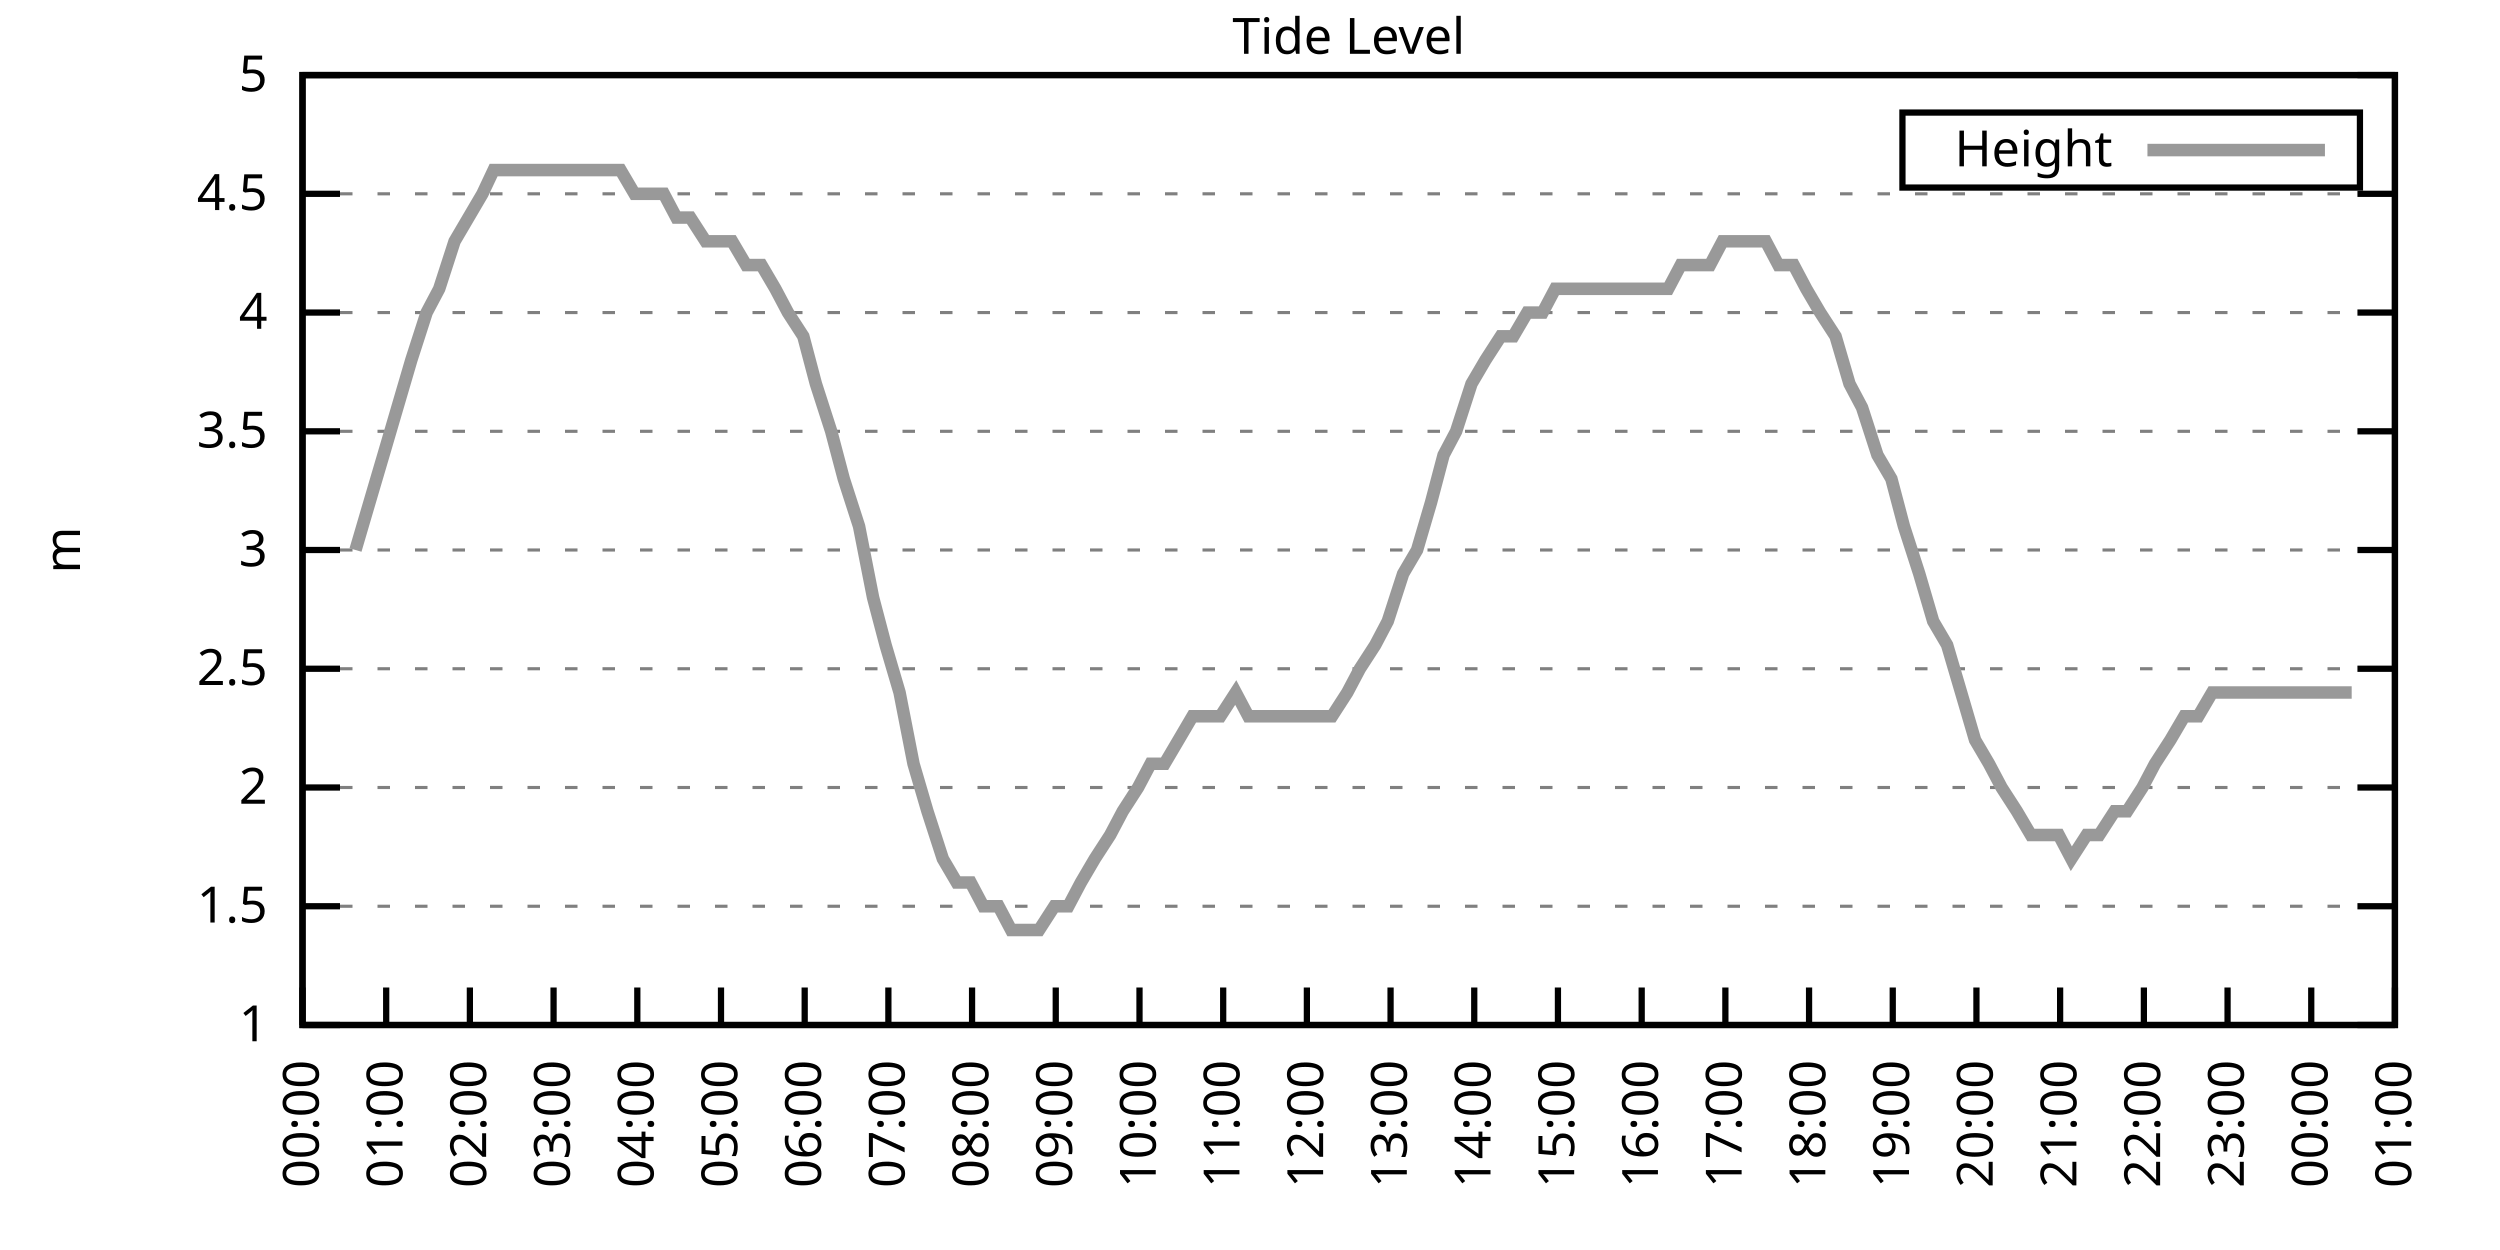
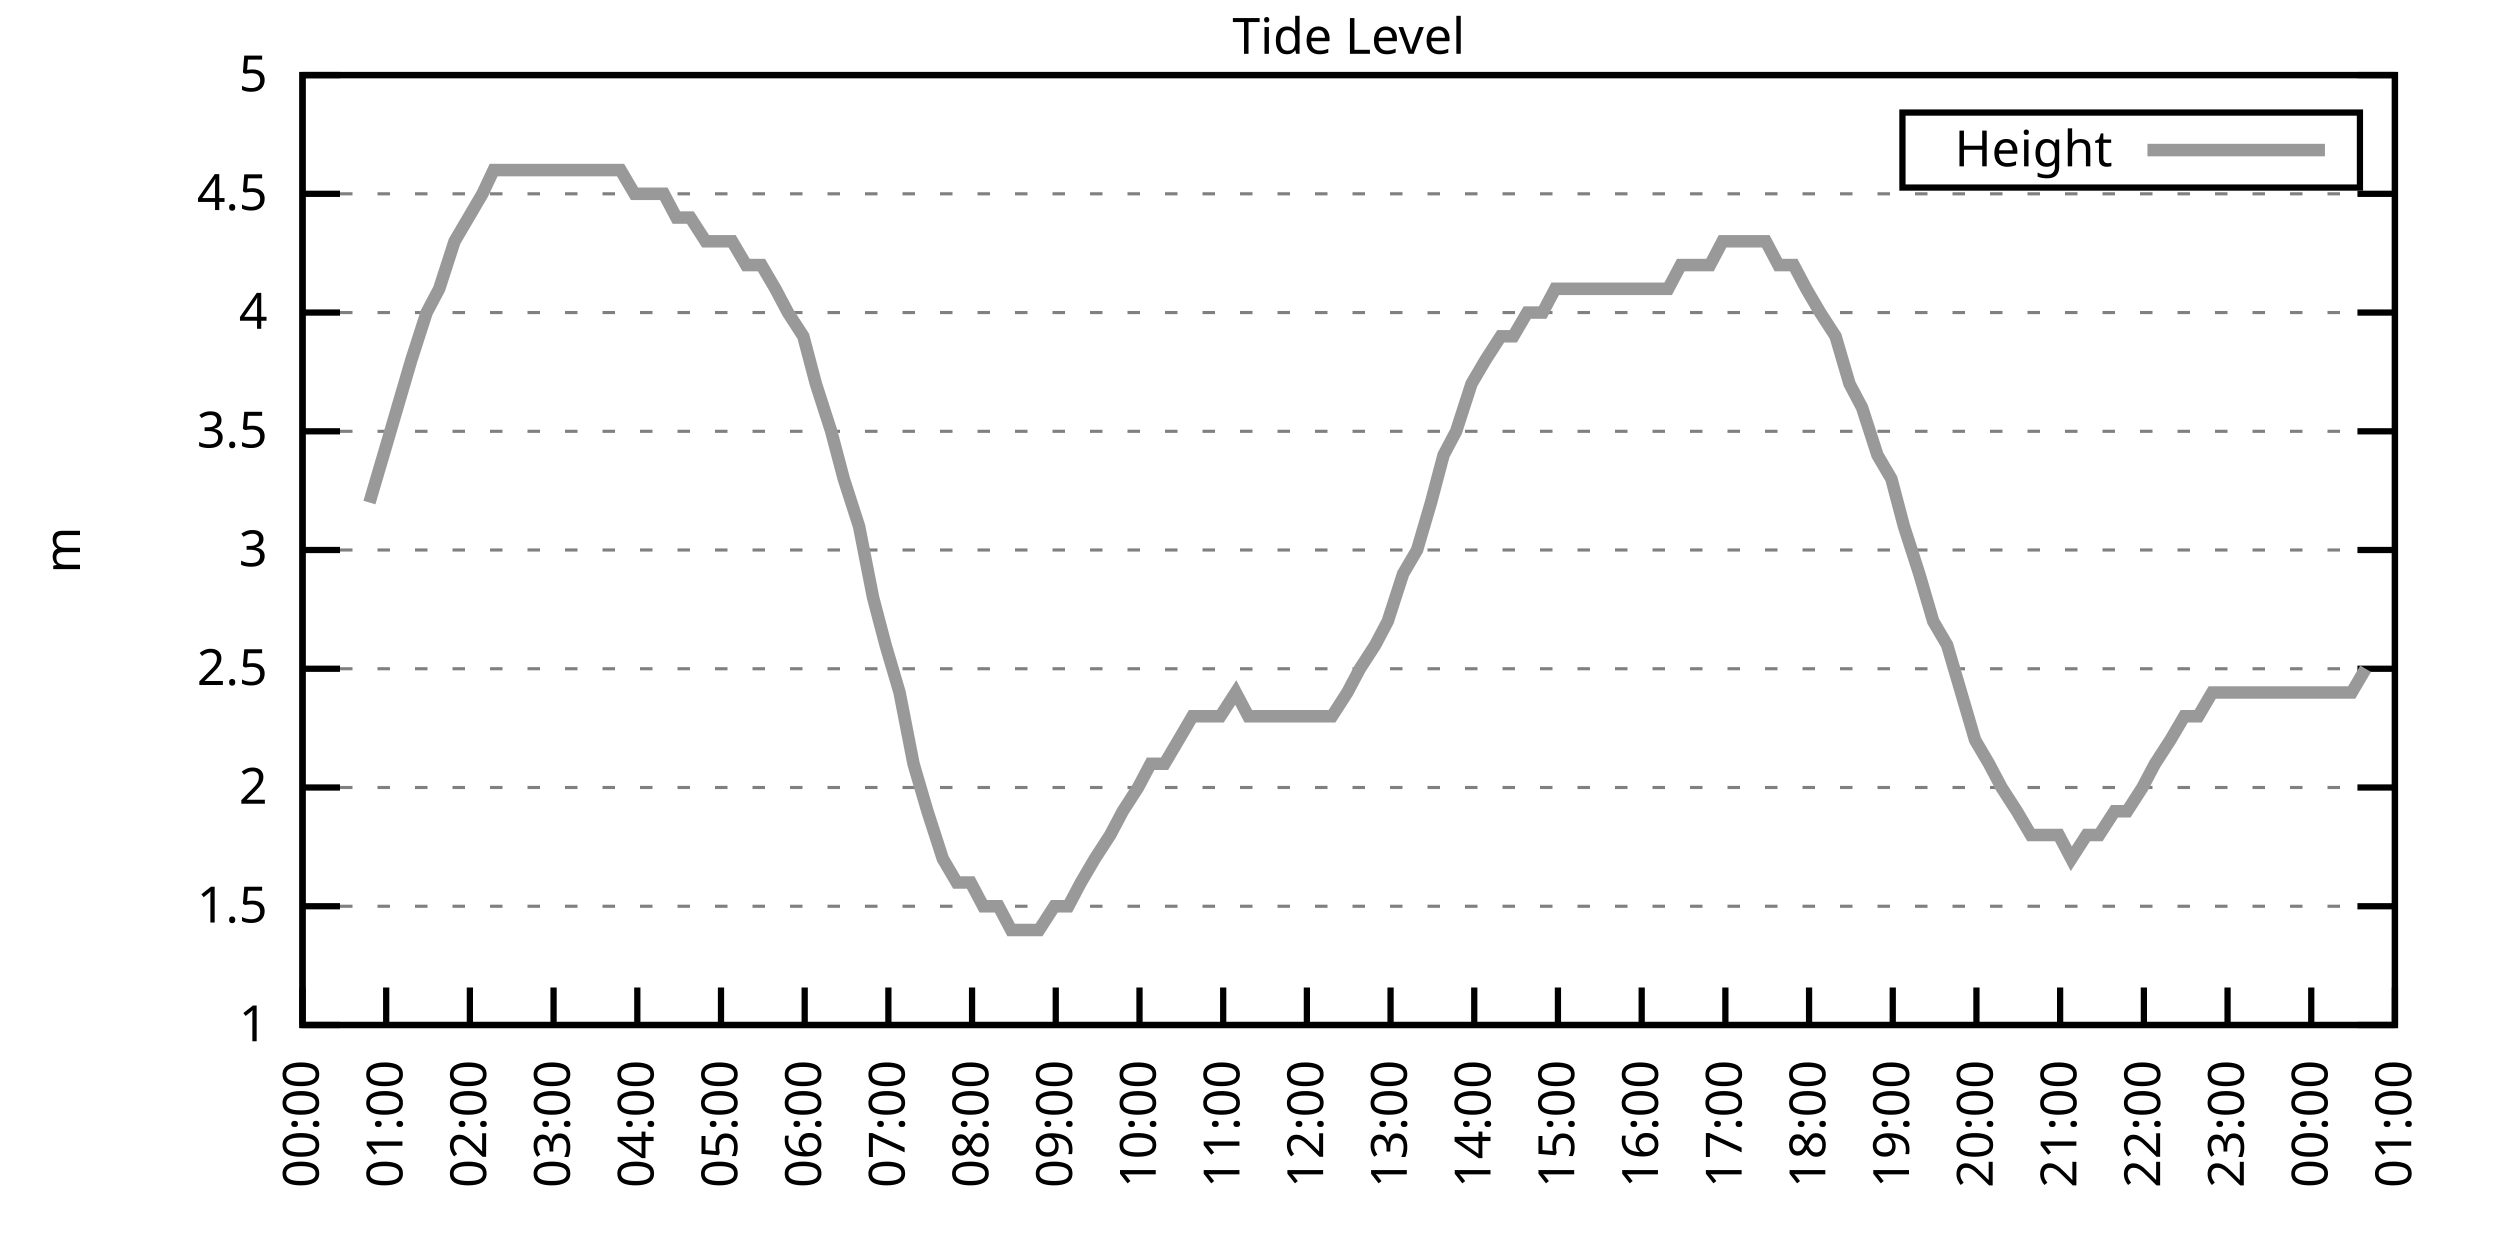
<svg xmlns="http://www.w3.org/2000/svg" xmlns:xlink="http://www.w3.org/1999/xlink" width="400" height="200" viewBox="0 0 400 200">
  <g id="gnuplot_canvas">
    <rect x="0" y="0" width="400" height="200" fill="none" />
    <defs>
      <circle id="gpDot" r="0.5" stroke-width="0.5" stroke="currentColor" />
      <path id="gpPt0" stroke-width="0.333" stroke="currentColor" d="M-1,0 h2 M0,-1 v2" />
      <path id="gpPt1" stroke-width="0.333" stroke="currentColor" d="M-1,-1 L1,1 M1,-1 L-1,1" />
      <path id="gpPt2" stroke-width="0.333" stroke="currentColor" d="M-1,0 L1,0 M0,-1 L0,1 M-1,-1 L1,1 M-1,1 L1,-1" />
      <rect id="gpPt3" stroke-width="0.333" stroke="currentColor" x="-1" y="-1" width="2" height="2" />
      <rect id="gpPt4" stroke-width="0.333" stroke="currentColor" fill="currentColor" x="-1" y="-1" width="2" height="2" />
      <circle id="gpPt5" stroke-width="0.333" stroke="currentColor" cx="0" cy="0" r="1" />
      <use xlink:href="#gpPt5" id="gpPt6" fill="currentColor" stroke="none" />
      <path id="gpPt7" stroke-width="0.333" stroke="currentColor" d="M0,-1.33 L-1.33,0.67 L1.33,0.67 z" />
      <use xlink:href="#gpPt7" id="gpPt8" fill="currentColor" stroke="none" />
      <use xlink:href="#gpPt7" id="gpPt9" stroke="currentColor" transform="rotate(180)" />
      <use xlink:href="#gpPt9" id="gpPt10" fill="currentColor" stroke="none" />
      <use xlink:href="#gpPt3" id="gpPt11" stroke="currentColor" transform="rotate(45)" />
      <use xlink:href="#gpPt11" id="gpPt12" fill="currentColor" stroke="none" />
      <path id="gpPt13" stroke-width="0.333" stroke="currentColor" d="M0,1.330 L1.265,0.411 L0.782,-1.067 L-0.782,-1.076 L-1.265,0.411 z" />
      <use xlink:href="#gpPt13" id="gpPt14" fill="currentColor" stroke="none" />
      <filter id="textbox" filterUnits="objectBoundingBox" x="0" y="0" height="1" width="1">
        <feFlood flood-color="white" flood-opacity="1" result="bgnd" />
        <feComposite in="SourceGraphic" in2="bgnd" operator="atop" />
      </filter>
      <filter id="greybox" filterUnits="objectBoundingBox" x="0" y="0" height="1" width="1">
        <feFlood flood-color="lightgrey" flood-opacity="1" result="grey" />
        <feComposite in="SourceGraphic" in2="grey" operator="atop" />
      </filter>
    </defs>
    <g fill="none" color="white" stroke="currentColor" stroke-width="1.00" stroke-linecap="butt" stroke-linejoin="miter">
</g>
    <g fill="none" color="black" stroke="currentColor" stroke-width="1.00" stroke-linecap="butt" stroke-linejoin="miter">
      <g stroke="none" shape-rendering="crispEdges">
        <polygon fill="rgb(255, 255, 255)" points="48.40,164.00 383.18,164.00 383.18,12.02 48.40,12.02 " />
      </g>
    </g>
    <g fill="none" color="black" stroke="currentColor" stroke-width="1.00" stroke-linecap="butt" stroke-linejoin="miter">
</g>
    <g fill="none" color="black" stroke="black" stroke-width="0.50" stroke-linecap="butt" stroke-linejoin="miter">
</g>
    <g fill="none" color="gray" stroke="currentColor" stroke-width="0.50" stroke-linecap="butt" stroke-linejoin="miter">
      <path stroke="gray" stroke-dasharray="2,4" class="gridline" d="M48.40,164.00 L383.19,164.00  " />
    </g>
    <g fill="none" color="gray" stroke="gray" stroke-width="1.00" stroke-linecap="butt" stroke-linejoin="miter">
</g>
    <g fill="none" color="black" stroke="currentColor" stroke-width="1.00" stroke-linecap="butt" stroke-linejoin="miter">
      <path stroke="black" d="M48.40,164.00 L54.40,164.00 M383.19,164.00 L377.19,164.00  " />
      <g transform="translate(42.80,166.60)" stroke="none" fill="black" font-family="Sans" font-size="8.00" text-anchor="end">
        <text>
          <tspan font-family="Sans"> 1</tspan>
        </text>
      </g>
    </g>
    <g fill="none" color="black" stroke="currentColor" stroke-width="1.00" stroke-linecap="butt" stroke-linejoin="miter">
</g>
    <g fill="none" color="black" stroke="black" stroke-width="0.50" stroke-linecap="butt" stroke-linejoin="miter">
</g>
    <g fill="none" color="gray" stroke="currentColor" stroke-width="0.50" stroke-linecap="butt" stroke-linejoin="miter">
      <path stroke="gray" stroke-dasharray="2,4" class="gridline" d="M48.40,145.00 L383.19,145.00  " />
    </g>
    <g fill="none" color="gray" stroke="gray" stroke-width="1.00" stroke-linecap="butt" stroke-linejoin="miter">
</g>
    <g fill="none" color="black" stroke="currentColor" stroke-width="1.00" stroke-linecap="butt" stroke-linejoin="miter">
      <path stroke="black" d="M48.40,145.00 L54.40,145.00 M383.19,145.00 L377.19,145.00  " />
      <g transform="translate(42.80,147.60)" stroke="none" fill="black" font-family="Sans" font-size="8.00" text-anchor="end">
        <text>
          <tspan font-family="Sans"> 1.5</tspan>
        </text>
      </g>
    </g>
    <g fill="none" color="black" stroke="currentColor" stroke-width="1.00" stroke-linecap="butt" stroke-linejoin="miter">
</g>
    <g fill="none" color="black" stroke="black" stroke-width="0.50" stroke-linecap="butt" stroke-linejoin="miter">
</g>
    <g fill="none" color="gray" stroke="currentColor" stroke-width="0.50" stroke-linecap="butt" stroke-linejoin="miter">
      <path stroke="gray" stroke-dasharray="2,4" class="gridline" d="M48.40,126.00 L383.19,126.00  " />
    </g>
    <g fill="none" color="gray" stroke="gray" stroke-width="1.00" stroke-linecap="butt" stroke-linejoin="miter">
</g>
    <g fill="none" color="black" stroke="currentColor" stroke-width="1.00" stroke-linecap="butt" stroke-linejoin="miter">
      <path stroke="black" d="M48.40,126.00 L54.40,126.00 M383.19,126.00 L377.19,126.00  " />
      <g transform="translate(42.80,128.60)" stroke="none" fill="black" font-family="Sans" font-size="8.00" text-anchor="end">
        <text>
          <tspan font-family="Sans"> 2</tspan>
        </text>
      </g>
    </g>
    <g fill="none" color="black" stroke="currentColor" stroke-width="1.00" stroke-linecap="butt" stroke-linejoin="miter">
</g>
    <g fill="none" color="black" stroke="black" stroke-width="0.50" stroke-linecap="butt" stroke-linejoin="miter">
</g>
    <g fill="none" color="gray" stroke="currentColor" stroke-width="0.50" stroke-linecap="butt" stroke-linejoin="miter">
      <path stroke="gray" stroke-dasharray="2,4" class="gridline" d="M48.40,107.00 L383.19,107.00  " />
    </g>
    <g fill="none" color="gray" stroke="gray" stroke-width="1.00" stroke-linecap="butt" stroke-linejoin="miter">
</g>
    <g fill="none" color="black" stroke="currentColor" stroke-width="1.00" stroke-linecap="butt" stroke-linejoin="miter">
      <path stroke="black" d="M48.40,107.00 L54.40,107.00 M383.19,107.00 L377.19,107.00  " />
      <g transform="translate(42.80,109.60)" stroke="none" fill="black" font-family="Sans" font-size="8.00" text-anchor="end">
        <text>
          <tspan font-family="Sans"> 2.5</tspan>
        </text>
      </g>
    </g>
    <g fill="none" color="black" stroke="currentColor" stroke-width="1.00" stroke-linecap="butt" stroke-linejoin="miter">
</g>
    <g fill="none" color="black" stroke="black" stroke-width="0.50" stroke-linecap="butt" stroke-linejoin="miter">
</g>
    <g fill="none" color="gray" stroke="currentColor" stroke-width="0.50" stroke-linecap="butt" stroke-linejoin="miter">
      <path stroke="gray" stroke-dasharray="2,4" class="gridline" d="M48.40,88.00 L383.19,88.00  " />
    </g>
    <g fill="none" color="gray" stroke="gray" stroke-width="1.00" stroke-linecap="butt" stroke-linejoin="miter">
</g>
    <g fill="none" color="black" stroke="currentColor" stroke-width="1.00" stroke-linecap="butt" stroke-linejoin="miter">
      <path stroke="black" d="M48.40,88.00 L54.40,88.00 M383.19,88.00 L377.19,88.00  " />
      <g transform="translate(42.80,90.60)" stroke="none" fill="black" font-family="Sans" font-size="8.00" text-anchor="end">
        <text>
          <tspan font-family="Sans"> 3</tspan>
        </text>
      </g>
    </g>
    <g fill="none" color="black" stroke="currentColor" stroke-width="1.00" stroke-linecap="butt" stroke-linejoin="miter">
</g>
    <g fill="none" color="black" stroke="black" stroke-width="0.50" stroke-linecap="butt" stroke-linejoin="miter">
</g>
    <g fill="none" color="gray" stroke="currentColor" stroke-width="0.50" stroke-linecap="butt" stroke-linejoin="miter">
      <path stroke="gray" stroke-dasharray="2,4" class="gridline" d="M48.40,69.01 L383.19,69.01  " />
    </g>
    <g fill="none" color="gray" stroke="gray" stroke-width="1.00" stroke-linecap="butt" stroke-linejoin="miter">
</g>
    <g fill="none" color="black" stroke="currentColor" stroke-width="1.00" stroke-linecap="butt" stroke-linejoin="miter">
      <path stroke="black" d="M48.40,69.01 L54.40,69.01 M383.19,69.01 L377.19,69.01  " />
      <g transform="translate(42.80,71.61)" stroke="none" fill="black" font-family="Sans" font-size="8.00" text-anchor="end">
        <text>
          <tspan font-family="Sans"> 3.5</tspan>
        </text>
      </g>
    </g>
    <g fill="none" color="black" stroke="currentColor" stroke-width="1.00" stroke-linecap="butt" stroke-linejoin="miter">
</g>
    <g fill="none" color="black" stroke="black" stroke-width="0.50" stroke-linecap="butt" stroke-linejoin="miter">
</g>
    <g fill="none" color="gray" stroke="currentColor" stroke-width="0.50" stroke-linecap="butt" stroke-linejoin="miter">
      <path stroke="gray" stroke-dasharray="2,4" class="gridline" d="M48.40,50.01 L383.19,50.01  " />
    </g>
    <g fill="none" color="gray" stroke="gray" stroke-width="1.00" stroke-linecap="butt" stroke-linejoin="miter">
</g>
    <g fill="none" color="black" stroke="currentColor" stroke-width="1.00" stroke-linecap="butt" stroke-linejoin="miter">
      <path stroke="black" d="M48.40,50.01 L54.40,50.01 M383.19,50.01 L377.19,50.01  " />
      <g transform="translate(42.80,52.61)" stroke="none" fill="black" font-family="Sans" font-size="8.00" text-anchor="end">
        <text>
          <tspan font-family="Sans"> 4</tspan>
        </text>
      </g>
    </g>
    <g fill="none" color="black" stroke="currentColor" stroke-width="1.00" stroke-linecap="butt" stroke-linejoin="miter">
</g>
    <g fill="none" color="black" stroke="black" stroke-width="0.50" stroke-linecap="butt" stroke-linejoin="miter">
</g>
    <g fill="none" color="gray" stroke="currentColor" stroke-width="0.50" stroke-linecap="butt" stroke-linejoin="miter">
      <path stroke="gray" stroke-dasharray="2,4" class="gridline" d="M48.40,31.01 L383.19,31.01  " />
    </g>
    <g fill="none" color="gray" stroke="gray" stroke-width="1.00" stroke-linecap="butt" stroke-linejoin="miter">
</g>
    <g fill="none" color="black" stroke="currentColor" stroke-width="1.00" stroke-linecap="butt" stroke-linejoin="miter">
      <path stroke="black" d="M48.40,31.01 L54.40,31.01 M383.19,31.01 L377.19,31.01  " />
      <g transform="translate(42.80,33.61)" stroke="none" fill="black" font-family="Sans" font-size="8.00" text-anchor="end">
        <text>
          <tspan font-family="Sans"> 4.5</tspan>
        </text>
      </g>
    </g>
    <g fill="none" color="black" stroke="currentColor" stroke-width="1.00" stroke-linecap="butt" stroke-linejoin="miter">
</g>
    <g fill="none" color="black" stroke="black" stroke-width="0.50" stroke-linecap="butt" stroke-linejoin="miter">
</g>
    <g fill="none" color="gray" stroke="currentColor" stroke-width="0.50" stroke-linecap="butt" stroke-linejoin="miter">
      <path stroke="gray" stroke-dasharray="2,4" class="gridline" d="M48.40,12.01 L383.19,12.01  " />
    </g>
    <g fill="none" color="gray" stroke="gray" stroke-width="1.00" stroke-linecap="butt" stroke-linejoin="miter">
</g>
    <g fill="none" color="black" stroke="currentColor" stroke-width="1.00" stroke-linecap="butt" stroke-linejoin="miter">
      <path stroke="black" d="M48.40,12.01 L54.40,12.01 M383.19,12.01 L377.19,12.01  " />
      <g transform="translate(42.80,14.61)" stroke="none" fill="black" font-family="Sans" font-size="8.00" text-anchor="end">
        <text>
          <tspan font-family="Sans"> 5</tspan>
        </text>
      </g>
    </g>
    <g fill="none" color="black" stroke="currentColor" stroke-width="1.00" stroke-linecap="butt" stroke-linejoin="miter">
      <path stroke="black" d="M48.40,164.00 L48.40,158.00  " />
      <g transform="translate(51.00,169.60) rotate(270.00)" stroke="none" fill="black" font-family="Sans" font-size="8.00" text-anchor="end">
        <text>
          <tspan font-family="Sans">00:00</tspan>
        </text>
      </g>
    </g>
    <g fill="none" color="black" stroke="currentColor" stroke-width="1.00" stroke-linecap="butt" stroke-linejoin="miter">
      <path stroke="black" d="M61.79,164.00 L61.79,158.00  " />
      <g transform="translate(64.39,169.60) rotate(270.00)" stroke="none" fill="black" font-family="Sans" font-size="8.00" text-anchor="end">
        <text>
          <tspan font-family="Sans">01:00</tspan>
        </text>
      </g>
    </g>
    <g fill="none" color="black" stroke="currentColor" stroke-width="1.00" stroke-linecap="butt" stroke-linejoin="miter">
      <path stroke="black" d="M75.18,164.00 L75.18,158.00  " />
      <g transform="translate(77.78,169.60) rotate(270.00)" stroke="none" fill="black" font-family="Sans" font-size="8.00" text-anchor="end">
        <text>
          <tspan font-family="Sans">02:00</tspan>
        </text>
      </g>
    </g>
    <g fill="none" color="black" stroke="currentColor" stroke-width="1.00" stroke-linecap="butt" stroke-linejoin="miter">
      <path stroke="black" d="M88.57,164.00 L88.57,158.00  " />
      <g transform="translate(91.17,169.60) rotate(270.00)" stroke="none" fill="black" font-family="Sans" font-size="8.00" text-anchor="end">
        <text>
          <tspan font-family="Sans">03:00</tspan>
        </text>
      </g>
    </g>
    <g fill="none" color="black" stroke="currentColor" stroke-width="1.00" stroke-linecap="butt" stroke-linejoin="miter">
      <path stroke="black" d="M101.97,164.00 L101.97,158.00  " />
      <g transform="translate(104.57,169.60) rotate(270.00)" stroke="none" fill="black" font-family="Sans" font-size="8.00" text-anchor="end">
        <text>
          <tspan font-family="Sans">04:00</tspan>
        </text>
      </g>
    </g>
    <g fill="none" color="black" stroke="currentColor" stroke-width="1.00" stroke-linecap="butt" stroke-linejoin="miter">
      <path stroke="black" d="M115.36,164.00 L115.36,158.00  " />
      <g transform="translate(117.96,169.60) rotate(270.00)" stroke="none" fill="black" font-family="Sans" font-size="8.00" text-anchor="end">
        <text>
          <tspan font-family="Sans">05:00</tspan>
        </text>
      </g>
    </g>
    <g fill="none" color="black" stroke="currentColor" stroke-width="1.00" stroke-linecap="butt" stroke-linejoin="miter">
      <path stroke="black" d="M128.75,164.00 L128.75,158.00  " />
      <g transform="translate(131.35,169.60) rotate(270.00)" stroke="none" fill="black" font-family="Sans" font-size="8.00" text-anchor="end">
        <text>
          <tspan font-family="Sans">06:00</tspan>
        </text>
      </g>
    </g>
    <g fill="none" color="black" stroke="currentColor" stroke-width="1.00" stroke-linecap="butt" stroke-linejoin="miter">
      <path stroke="black" d="M142.14,164.00 L142.14,158.00  " />
      <g transform="translate(144.74,169.60) rotate(270.00)" stroke="none" fill="black" font-family="Sans" font-size="8.00" text-anchor="end">
        <text>
          <tspan font-family="Sans">07:00</tspan>
        </text>
      </g>
    </g>
    <g fill="none" color="black" stroke="currentColor" stroke-width="1.00" stroke-linecap="butt" stroke-linejoin="miter">
      <path stroke="black" d="M155.53,164.00 L155.53,158.00  " />
      <g transform="translate(158.13,169.60) rotate(270.00)" stroke="none" fill="black" font-family="Sans" font-size="8.00" text-anchor="end">
        <text>
          <tspan font-family="Sans">08:00</tspan>
        </text>
      </g>
    </g>
    <g fill="none" color="black" stroke="currentColor" stroke-width="1.00" stroke-linecap="butt" stroke-linejoin="miter">
      <path stroke="black" d="M168.92,164.00 L168.92,158.00  " />
      <g transform="translate(171.52,169.60) rotate(270.00)" stroke="none" fill="black" font-family="Sans" font-size="8.00" text-anchor="end">
        <text>
          <tspan font-family="Sans">09:00</tspan>
        </text>
      </g>
    </g>
    <g fill="none" color="black" stroke="currentColor" stroke-width="1.00" stroke-linecap="butt" stroke-linejoin="miter">
      <path stroke="black" d="M182.32,164.00 L182.32,158.00  " />
      <g transform="translate(184.92,169.60) rotate(270.00)" stroke="none" fill="black" font-family="Sans" font-size="8.00" text-anchor="end">
        <text>
          <tspan font-family="Sans">10:00</tspan>
        </text>
      </g>
    </g>
    <g fill="none" color="black" stroke="currentColor" stroke-width="1.00" stroke-linecap="butt" stroke-linejoin="miter">
      <path stroke="black" d="M195.71,164.00 L195.71,158.00  " />
      <g transform="translate(198.31,169.60) rotate(270.00)" stroke="none" fill="black" font-family="Sans" font-size="8.00" text-anchor="end">
        <text>
          <tspan font-family="Sans">11:00</tspan>
        </text>
      </g>
    </g>
    <g fill="none" color="black" stroke="currentColor" stroke-width="1.00" stroke-linecap="butt" stroke-linejoin="miter">
      <path stroke="black" d="M209.10,164.00 L209.10,158.00  " />
      <g transform="translate(211.70,169.60) rotate(270.00)" stroke="none" fill="black" font-family="Sans" font-size="8.00" text-anchor="end">
        <text>
          <tspan font-family="Sans">12:00</tspan>
        </text>
      </g>
    </g>
    <g fill="none" color="black" stroke="currentColor" stroke-width="1.00" stroke-linecap="butt" stroke-linejoin="miter">
      <path stroke="black" d="M222.49,164.00 L222.49,158.00  " />
      <g transform="translate(225.09,169.60) rotate(270.00)" stroke="none" fill="black" font-family="Sans" font-size="8.00" text-anchor="end">
        <text>
          <tspan font-family="Sans">13:00</tspan>
        </text>
      </g>
    </g>
    <g fill="none" color="black" stroke="currentColor" stroke-width="1.00" stroke-linecap="butt" stroke-linejoin="miter">
      <path stroke="black" d="M235.88,164.00 L235.88,158.00  " />
      <g transform="translate(238.48,169.60) rotate(270.00)" stroke="none" fill="black" font-family="Sans" font-size="8.00" text-anchor="end">
        <text>
          <tspan font-family="Sans">14:00</tspan>
        </text>
      </g>
    </g>
    <g fill="none" color="black" stroke="currentColor" stroke-width="1.00" stroke-linecap="butt" stroke-linejoin="miter">
      <path stroke="black" d="M249.27,164.00 L249.27,158.00  " />
      <g transform="translate(251.87,169.60) rotate(270.00)" stroke="none" fill="black" font-family="Sans" font-size="8.00" text-anchor="end">
        <text>
          <tspan font-family="Sans">15:00</tspan>
        </text>
      </g>
    </g>
    <g fill="none" color="black" stroke="currentColor" stroke-width="1.00" stroke-linecap="butt" stroke-linejoin="miter">
      <path stroke="black" d="M262.67,164.00 L262.67,158.00  " />
      <g transform="translate(265.27,169.60) rotate(270.00)" stroke="none" fill="black" font-family="Sans" font-size="8.00" text-anchor="end">
        <text>
          <tspan font-family="Sans">16:00</tspan>
        </text>
      </g>
    </g>
    <g fill="none" color="black" stroke="currentColor" stroke-width="1.00" stroke-linecap="butt" stroke-linejoin="miter">
      <path stroke="black" d="M276.06,164.00 L276.06,158.00  " />
      <g transform="translate(278.66,169.60) rotate(270.00)" stroke="none" fill="black" font-family="Sans" font-size="8.00" text-anchor="end">
        <text>
          <tspan font-family="Sans">17:00</tspan>
        </text>
      </g>
    </g>
    <g fill="none" color="black" stroke="currentColor" stroke-width="1.00" stroke-linecap="butt" stroke-linejoin="miter">
      <path stroke="black" d="M289.45,164.00 L289.45,158.00  " />
      <g transform="translate(292.05,169.60) rotate(270.00)" stroke="none" fill="black" font-family="Sans" font-size="8.00" text-anchor="end">
        <text>
          <tspan font-family="Sans">18:00</tspan>
        </text>
      </g>
    </g>
    <g fill="none" color="black" stroke="currentColor" stroke-width="1.00" stroke-linecap="butt" stroke-linejoin="miter">
      <path stroke="black" d="M302.84,164.00 L302.84,158.00  " />
      <g transform="translate(305.44,169.60) rotate(270.00)" stroke="none" fill="black" font-family="Sans" font-size="8.00" text-anchor="end">
        <text>
          <tspan font-family="Sans">19:00</tspan>
        </text>
      </g>
    </g>
    <g fill="none" color="black" stroke="currentColor" stroke-width="1.00" stroke-linecap="butt" stroke-linejoin="miter">
      <path stroke="black" d="M316.23,164.00 L316.23,158.00  " />
      <g transform="translate(318.83,169.60) rotate(270.00)" stroke="none" fill="black" font-family="Sans" font-size="8.00" text-anchor="end">
        <text>
          <tspan font-family="Sans">20:00</tspan>
        </text>
      </g>
    </g>
    <g fill="none" color="black" stroke="currentColor" stroke-width="1.00" stroke-linecap="butt" stroke-linejoin="miter">
      <path stroke="black" d="M329.62,164.00 L329.62,158.00  " />
      <g transform="translate(332.22,169.60) rotate(270.00)" stroke="none" fill="black" font-family="Sans" font-size="8.00" text-anchor="end">
        <text>
          <tspan font-family="Sans">21:00</tspan>
        </text>
      </g>
    </g>
    <g fill="none" color="black" stroke="currentColor" stroke-width="1.00" stroke-linecap="butt" stroke-linejoin="miter">
      <path stroke="black" d="M343.02,164.00 L343.02,158.00  " />
      <g transform="translate(345.62,169.60) rotate(270.00)" stroke="none" fill="black" font-family="Sans" font-size="8.00" text-anchor="end">
        <text>
          <tspan font-family="Sans">22:00</tspan>
        </text>
      </g>
    </g>
    <g fill="none" color="black" stroke="currentColor" stroke-width="1.00" stroke-linecap="butt" stroke-linejoin="miter">
      <path stroke="black" d="M356.41,164.00 L356.41,158.00  " />
      <g transform="translate(359.01,169.60) rotate(270.00)" stroke="none" fill="black" font-family="Sans" font-size="8.00" text-anchor="end">
        <text>
          <tspan font-family="Sans">23:00</tspan>
        </text>
      </g>
    </g>
    <g fill="none" color="black" stroke="currentColor" stroke-width="1.00" stroke-linecap="butt" stroke-linejoin="miter">
      <path stroke="black" d="M369.80,164.00 L369.80,158.00  " />
      <g transform="translate(372.40,169.60) rotate(270.00)" stroke="none" fill="black" font-family="Sans" font-size="8.00" text-anchor="end">
        <text>
          <tspan font-family="Sans">00:00</tspan>
        </text>
      </g>
    </g>
    <g fill="none" color="black" stroke="currentColor" stroke-width="1.00" stroke-linecap="butt" stroke-linejoin="miter">
      <path stroke="black" d="M383.19,164.00 L383.19,158.00  " />
      <g transform="translate(385.79,169.60) rotate(270.00)" stroke="none" fill="black" font-family="Sans" font-size="8.00" text-anchor="end">
        <text>
          <tspan font-family="Sans">01:00</tspan>
        </text>
      </g>
    </g>
    <g fill="none" color="black" stroke="currentColor" stroke-width="1.00" stroke-linecap="butt" stroke-linejoin="miter">
</g>
    <g fill="none" color="black" stroke="currentColor" stroke-width="1.00" stroke-linecap="butt" stroke-linejoin="miter">
      <path stroke="black" d="M48.40,12.01 L48.40,164.00 L383.19,164.00 L383.19,12.01 L48.40,12.01 Z  " />
    </g>
    <g fill="none" color="black" stroke="currentColor" stroke-width="1.00" stroke-linecap="butt" stroke-linejoin="miter">
</g>
    <g fill="none" color="black" stroke="currentColor" stroke-width="1.00" stroke-linecap="butt" stroke-linejoin="miter">
      <path stroke="black" d="M304.39,30.01 L304.39,18.01 L377.59,18.01 L377.59,30.01 L304.39,30.01 Z  " />
    </g>
    <g id="Tide_level_plot_1">
      <g fill="none" color="white" stroke="black" stroke-width="2.00" stroke-linecap="butt" stroke-linejoin="miter">
</g>
      <g fill="none" color="black" stroke="currentColor" stroke-width="2.00" stroke-linecap="butt" stroke-linejoin="miter">
        <g transform="translate(337.99,26.61)" stroke="none" fill="black" font-family="Sans" font-size="8.00" text-anchor="end">
          <text>
            <tspan font-family="Sans">Height</tspan>
          </text>
        </g>
      </g>
      <g fill="none" color="black" stroke="currentColor" stroke-width="2.00" stroke-linecap="butt" stroke-linejoin="miter">
-         <path stroke="rgb(153, 153, 153)" d="M343.59,24.01 L371.99,24.01 M56.88,88.00 L59.11,80.41 L61.35,72.81 L63.58,65.21 L65.81,57.61 L68.26,50.01   L70.27,46.21 L72.73,38.61 L74.96,34.81 L77.19,31.01 L78.98,27.21 L81.43,27.21 L83.66,27.21 L85.90,27.21   L88.13,27.21 L90.36,27.21 L92.59,27.21 L94.82,27.21 L96.83,27.21 L99.29,27.21 L101.52,31.01 L103.75,31.01   L106.21,31.01 L108.22,34.81 L110.45,34.81 L112.90,38.61 L117.14,38.61 L119.38,42.41 L121.83,42.41 L124.06,46.21   L126.07,50.01 L128.53,53.81 L130.54,61.41 L132.99,69.01 L135.00,76.61 L137.45,84.21 L139.69,95.60 L141.69,103.20   L143.93,110.80 L146.16,122.20 L148.39,129.80 L150.85,137.40 L153.08,141.20 L155.31,141.20 L157.32,145.00 L159.77,145.00   L161.78,148.80 L164.24,148.80 L166.25,148.80 L168.70,145.00 L170.93,145.00 L172.94,141.20 L175.17,137.40 L177.63,133.60   L179.64,129.80 L182.09,126.00 L184.10,122.20 L186.33,122.20 L188.57,118.40 L190.80,114.60 L193.25,114.60 L195.26,114.60   L197.72,110.80 L199.73,114.60 L202.18,114.60 L204.19,114.60 L206.64,114.60 L208.65,114.60 L211.11,114.60 L213.12,114.60   L215.57,110.80 L217.58,107.00 L220.04,103.20 L222.04,99.40 L224.50,91.80 L226.73,88.00 L228.96,80.41 L230.97,72.81   L232.98,69.01 L235.44,61.41 L237.67,57.61 L240.12,53.81 L242.13,53.81 L244.36,50.01 L246.82,50.01 L248.83,46.21   L251.28,46.21 L253.29,46.21 L255.75,46.21 L257.76,46.21 L259.99,46.21 L262.44,46.21 L264.45,46.21 L266.91,46.21   L268.92,42.41 L271.15,42.41 L273.60,42.41 L275.61,38.61 L277.84,38.61 L280.30,38.61 L282.53,38.61 L284.54,42.41   L286.99,42.41 L289.00,46.21 L291.23,50.01 L293.69,53.81 L295.92,61.41 L297.93,65.21 L300.39,72.81 L302.62,76.61   L304.63,84.21 L307.08,91.80 L309.31,99.40 L311.54,103.20 L313.78,110.80 L316.01,118.40 L318.24,122.20 L320.25,126.00   L322.70,129.80 L324.94,133.60 L326.95,133.60 L329.40,133.60 L331.41,137.40 L333.86,133.60 L335.87,133.60 L338.33,129.80   L340.34,129.80 L342.79,126.00 L344.80,122.20 L347.26,118.40 L349.49,114.60 L351.72,114.60 L353.95,110.80 L356.18,110.80   L358.42,110.80 L360.65,110.80 L362.66,110.80 L365.11,110.80 L367.12,110.80 L369.58,110.80 L371.58,110.80 L374.04,110.80   L376.27,110.80  " />
+         <path stroke="rgb(153, 153, 153)" d="M343.59,24.01 L371.99,24.01 M59.11,80.41 L61.35,72.81 L63.58,65.21 L65.81,57.61 L68.26,50.01 L70.27,46.21   L72.73,38.61 L74.96,34.81 L77.19,31.01 L78.98,27.21 L81.43,27.21 L83.66,27.21 L85.90,27.21 L88.13,27.21   L90.36,27.21 L92.59,27.21 L94.82,27.21 L96.83,27.21 L99.29,27.21 L101.52,31.01 L103.75,31.01 L106.21,31.01   L108.22,34.81 L110.45,34.81 L112.90,38.61 L117.14,38.61 L119.38,42.41 L121.83,42.41 L124.06,46.21 L126.07,50.01   L128.53,53.81 L130.54,61.41 L132.99,69.01 L135.00,76.61 L137.45,84.21 L139.69,95.60 L141.69,103.20 L143.93,110.80   L146.16,122.20 L148.39,129.80 L150.85,137.40 L153.08,141.20 L155.31,141.20 L157.32,145.00 L159.77,145.00 L161.78,148.80   L164.24,148.80 L166.25,148.80 L168.70,145.00 L170.93,145.00 L172.94,141.20 L175.17,137.40 L177.63,133.60 L179.64,129.80   L182.09,126.00 L184.10,122.20 L186.33,122.20 L188.57,118.40 L190.80,114.60 L193.25,114.60 L195.26,114.60 L197.72,110.80   L199.73,114.60 L202.18,114.60 L204.19,114.60 L206.64,114.60 L208.65,114.60 L211.11,114.60 L213.12,114.60 L215.57,110.80   L217.58,107.00 L220.04,103.20 L222.04,99.40 L224.50,91.80 L226.73,88.00 L228.96,80.41 L230.97,72.81 L232.98,69.01   L235.44,61.41 L237.67,57.61 L240.12,53.81 L242.13,53.81 L244.36,50.01 L246.82,50.01 L248.83,46.21 L251.28,46.21   L253.29,46.21 L255.75,46.21 L257.76,46.21 L259.99,46.21 L262.44,46.21 L264.45,46.21 L266.91,46.21 L268.92,42.41   L271.15,42.41 L273.60,42.41 L275.61,38.61 L277.84,38.61 L280.30,38.61 L282.53,38.61 L284.54,42.41 L286.99,42.41   L289.00,46.21 L291.23,50.01 L293.69,53.81 L295.92,61.41 L297.93,65.21 L300.39,72.81 L302.62,76.61 L304.63,84.21   L307.08,91.80 L309.31,99.40 L311.54,103.20 L313.78,110.80 L316.01,118.40 L318.24,122.20 L320.25,126.00 L322.70,129.80   L324.94,133.60 L326.95,133.60 L329.40,133.60 L331.41,137.40 L333.86,133.60 L335.87,133.60 L338.33,129.80 L340.34,129.80   L342.79,126.00 L344.80,122.20 L347.26,118.40 L349.49,114.60 L351.72,114.60 L353.95,110.80 L356.18,110.80 L358.42,110.80   L360.65,110.80 L362.66,110.80 L365.11,110.80 L367.12,110.80 L369.58,110.80 L371.58,110.80 L374.04,110.80 L376.27,110.80   L378.50,107.00  " />
      </g>
    </g>
    <g fill="none" color="black" stroke="currentColor" stroke-width="2.00" stroke-linecap="butt" stroke-linejoin="miter">
</g>
    <g fill="none" color="black" stroke="black" stroke-width="1.00" stroke-linecap="butt" stroke-linejoin="miter">
</g>
    <g fill="none" color="black" stroke="currentColor" stroke-width="1.00" stroke-linecap="butt" stroke-linejoin="miter">
      <path stroke="black" d="M48.40,12.01 L48.40,164.00 L383.19,164.00 L383.19,12.01 L48.40,12.01 Z  " />
      <g transform="translate(12.80,88.01) rotate(270.00)" stroke="none" fill="black" font-family="Sans" font-size="8.00" text-anchor="middle">
        <text>
          <tspan font-family="Sans">m</tspan>
        </text>
      </g>
    </g>
    <g fill="none" color="black" stroke="currentColor" stroke-width="1.00" stroke-linecap="butt" stroke-linejoin="miter">
</g>
    <g fill="none" color="black" stroke="currentColor" stroke-width="1.00" stroke-linecap="butt" stroke-linejoin="miter">
      <g transform="translate(215.79,8.61)" stroke="none" fill="black" font-family="Sans" font-size="8.00" text-anchor="middle">
        <text>
          <tspan font-family="Sans">Tide Level</tspan>
        </text>
      </g>
    </g>
    <g fill="none" color="black" stroke="currentColor" stroke-width="1.00" stroke-linecap="butt" stroke-linejoin="miter">
</g>
  </g>
</svg>
